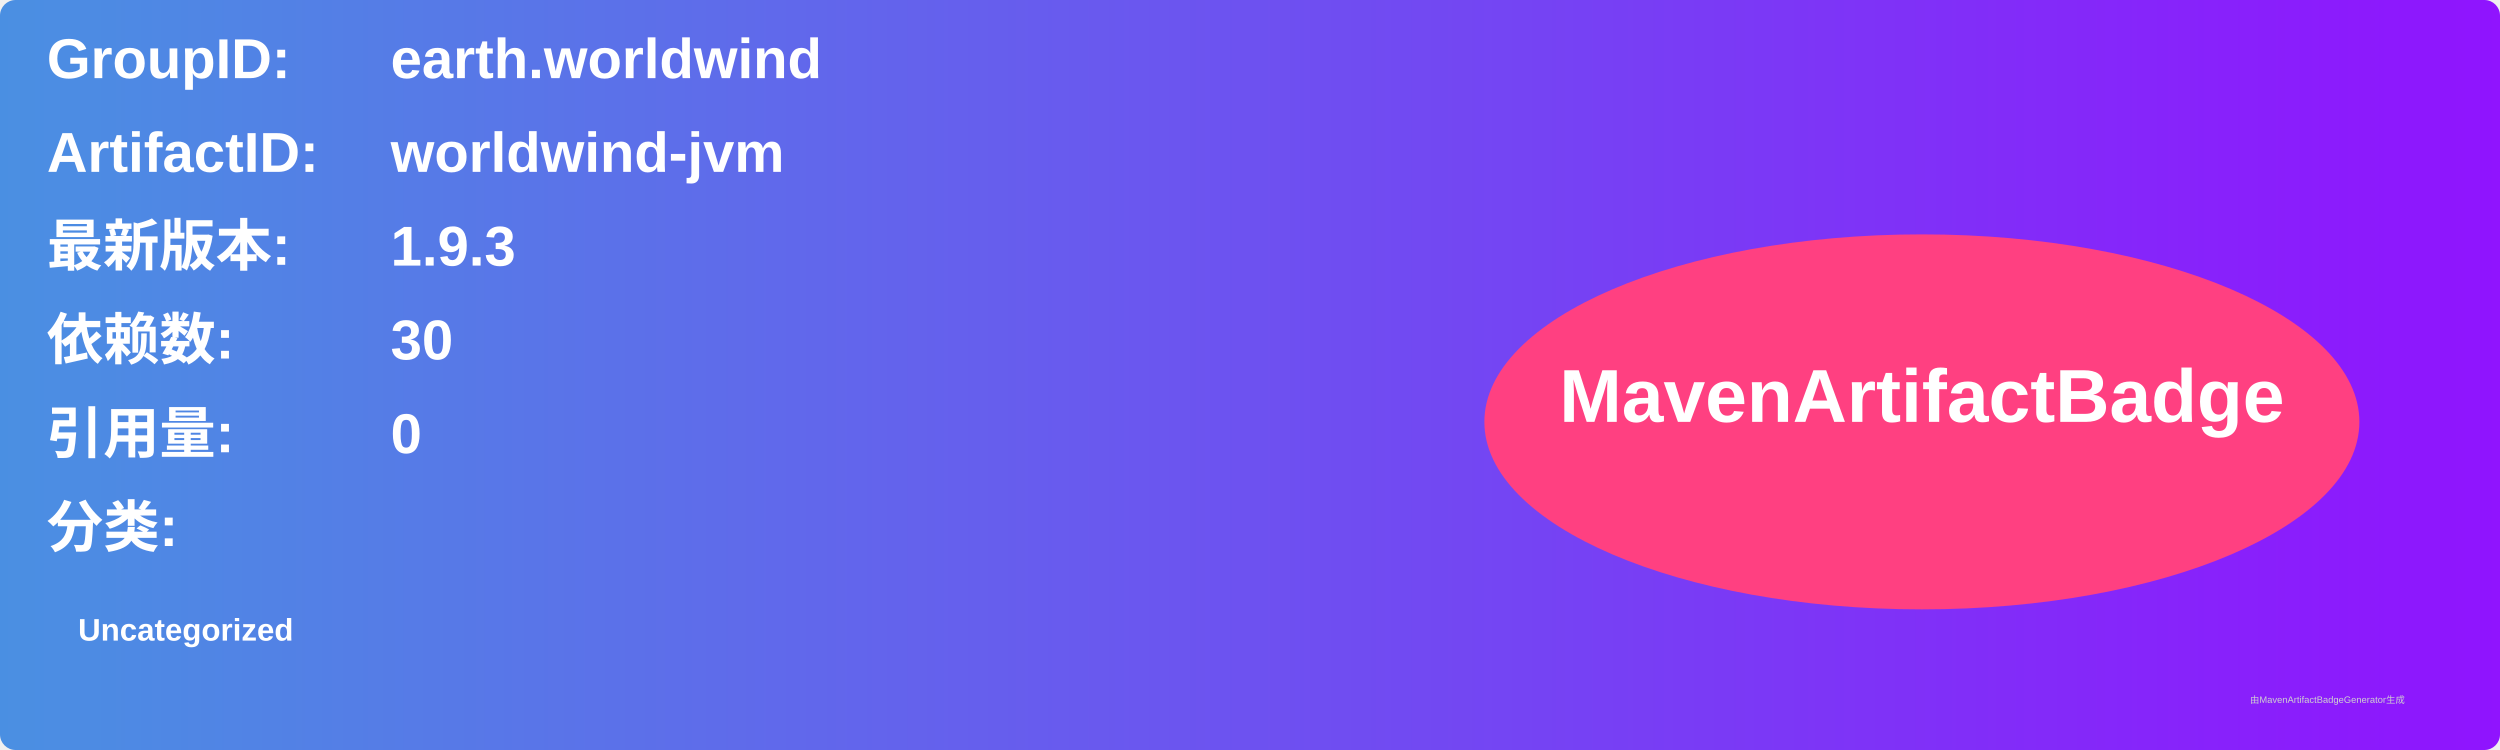
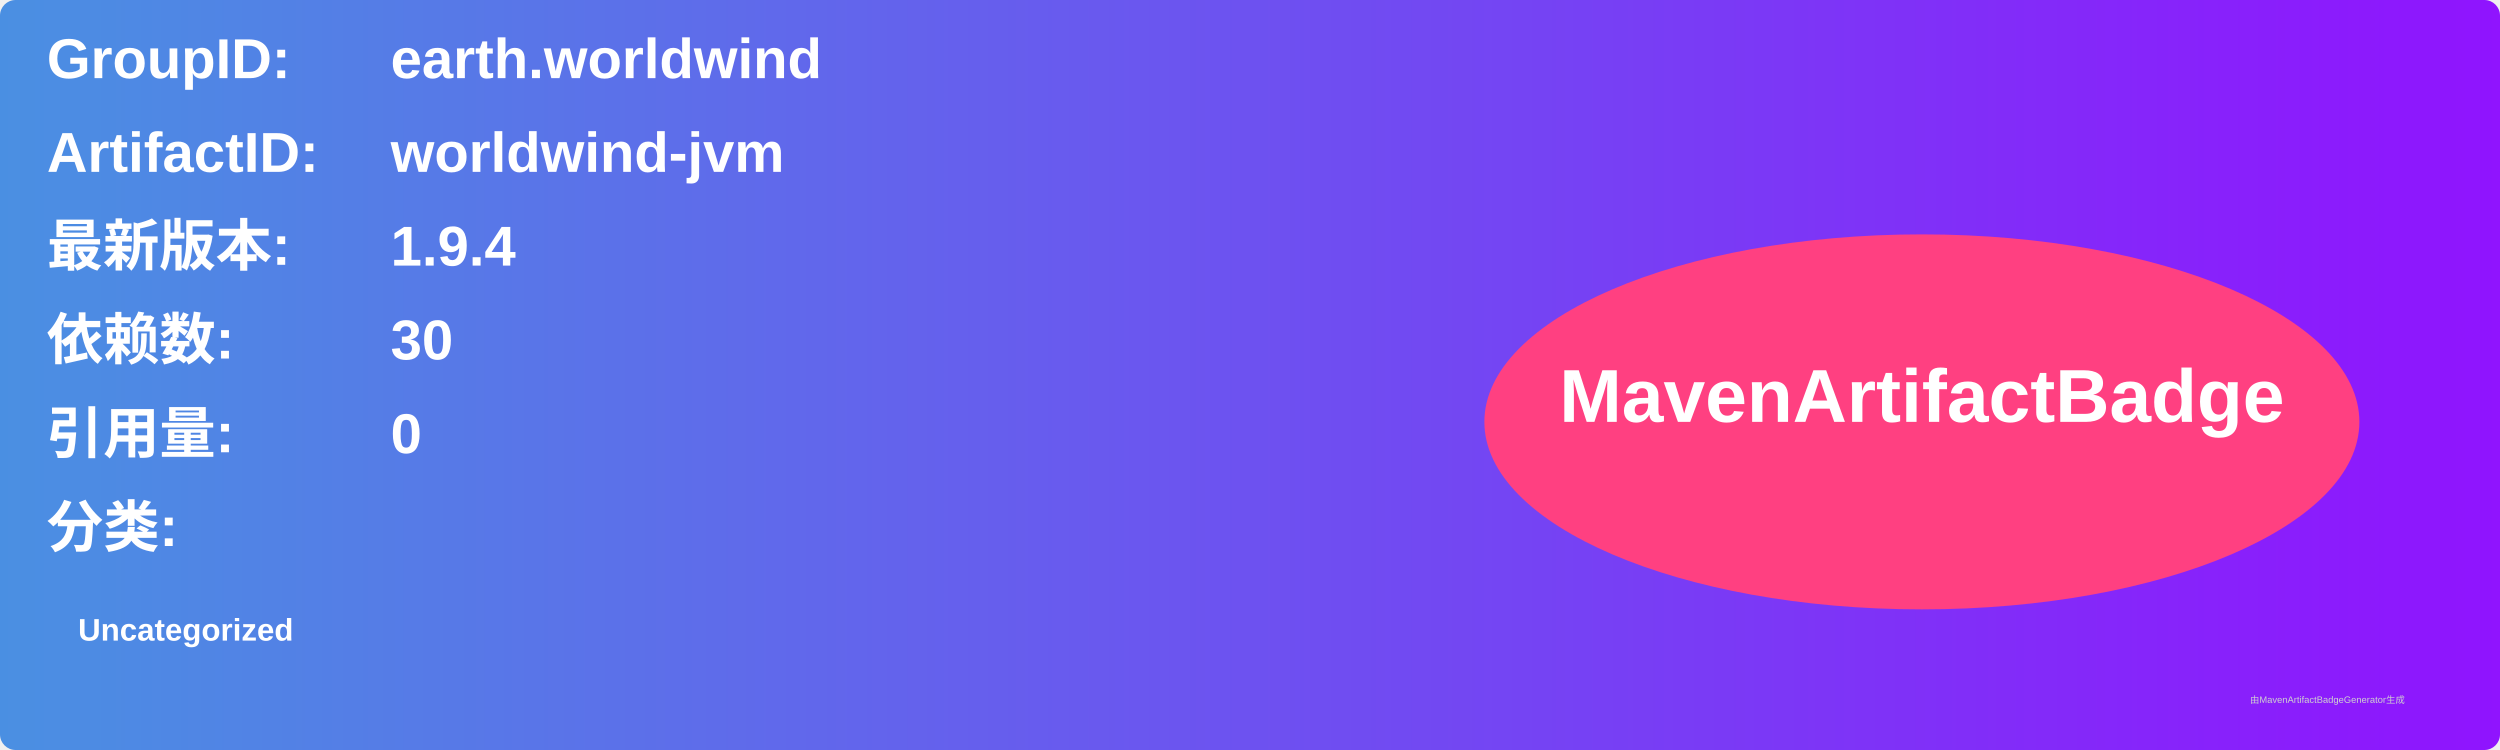
<svg xmlns="http://www.w3.org/2000/svg" width="800" height="240" viewBox="0 0 800 240">
  <linearGradient id="grad" x1="0%" y1="0%" x2="100%" y2="0%">
    <stop offset="0%" stop-color="#4a90e2" />
    <stop offset="100%" stop-color="#9013fe" />
  </linearGradient>
  <rect width="100%" height="100%" rx="5" ry="5" fill="url(#grad)" />
  <g transform="translate(15, 15)">
    <text x="0" y="10" font-family="Arial" font-size="18" fill="white" font-weight="bold" width="260">GroupID:</text>
    <text x="110" y="10" font-family="Arial" font-size="18" fill="white" font-weight="bold" width="460">earth.worldwind</text>
    <text x="0" y="40" font-family="Arial" font-size="18" fill="white" font-weight="bold" width="260">ArtifactID:</text>
    <text x="110" y="40" font-family="Arial" font-size="18" fill="white" font-weight="bold" width="460">worldwind-jvm</text>
    <text x="0" y="70" font-family="Arial" font-size="18" fill="white" font-weight="bold">最新版本:</text>
    <text x="110" y="70" font-family="Arial" font-size="18" fill="white" font-weight="bold">
-       <tspan font-weight="bold">1.9.3</tspan>
+       <tspan font-weight="bold">1.9.4</tspan>
    </text>
    <text x="0" y="100" font-family="Arial" font-size="18" fill="white" font-weight="bold">依赖数: </text>
    <text x="110" y="100" font-family="Arial" font-size="18" fill="white">
      <tspan font-weight="bold">30</tspan>
    </text>
    <text x="0" y="130" font-family="Arial" font-size="18" fill="white" font-weight="bold">引用量: </text>
    <text x="110" y="130" font-family="Arial" font-size="18" fill="white">
      <tspan font-weight="bold">0</tspan>
    </text>
    <text x="0" y="160" font-family="Arial" font-size="18" fill="white" font-weight="bold">分类:</text>
    <text x="10" y="190" font-family="Arial" font-size="10" fill="white">
      <tspan font-weight="bold">Uncategorized</tspan>
    </text>
    <ellipse cx="600" cy="120" rx="140" ry="60" fill="#ff4081" />
    <text x="600" y="120" text-anchor="middle" font-family="Arial" font-size="24" fill="white" font-weight="bold">MavenArtifactBadge</text>
  </g>
  <text x="720" y="225" font-family="Arial" font-size="3" fill="#d0d0d0">由MavenArtifactBadgeGenerator生成</text>
</svg>
